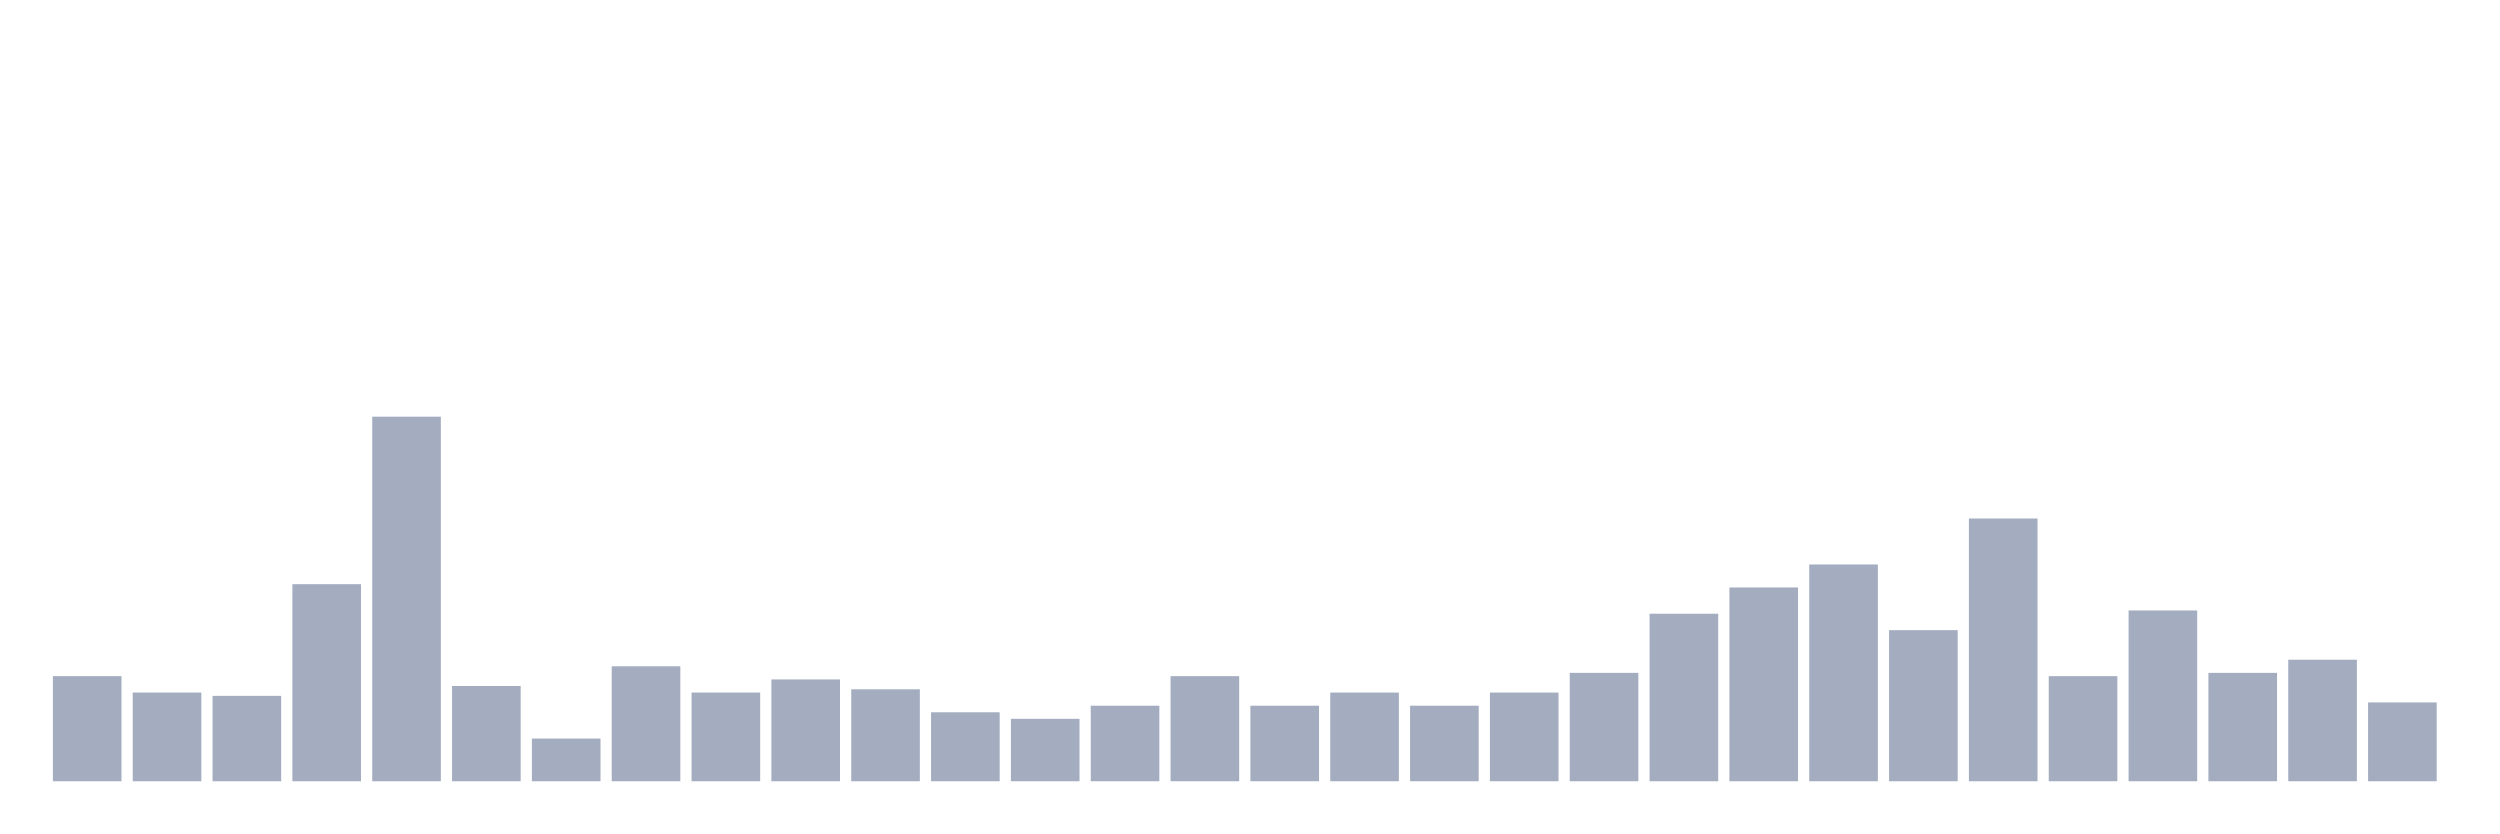
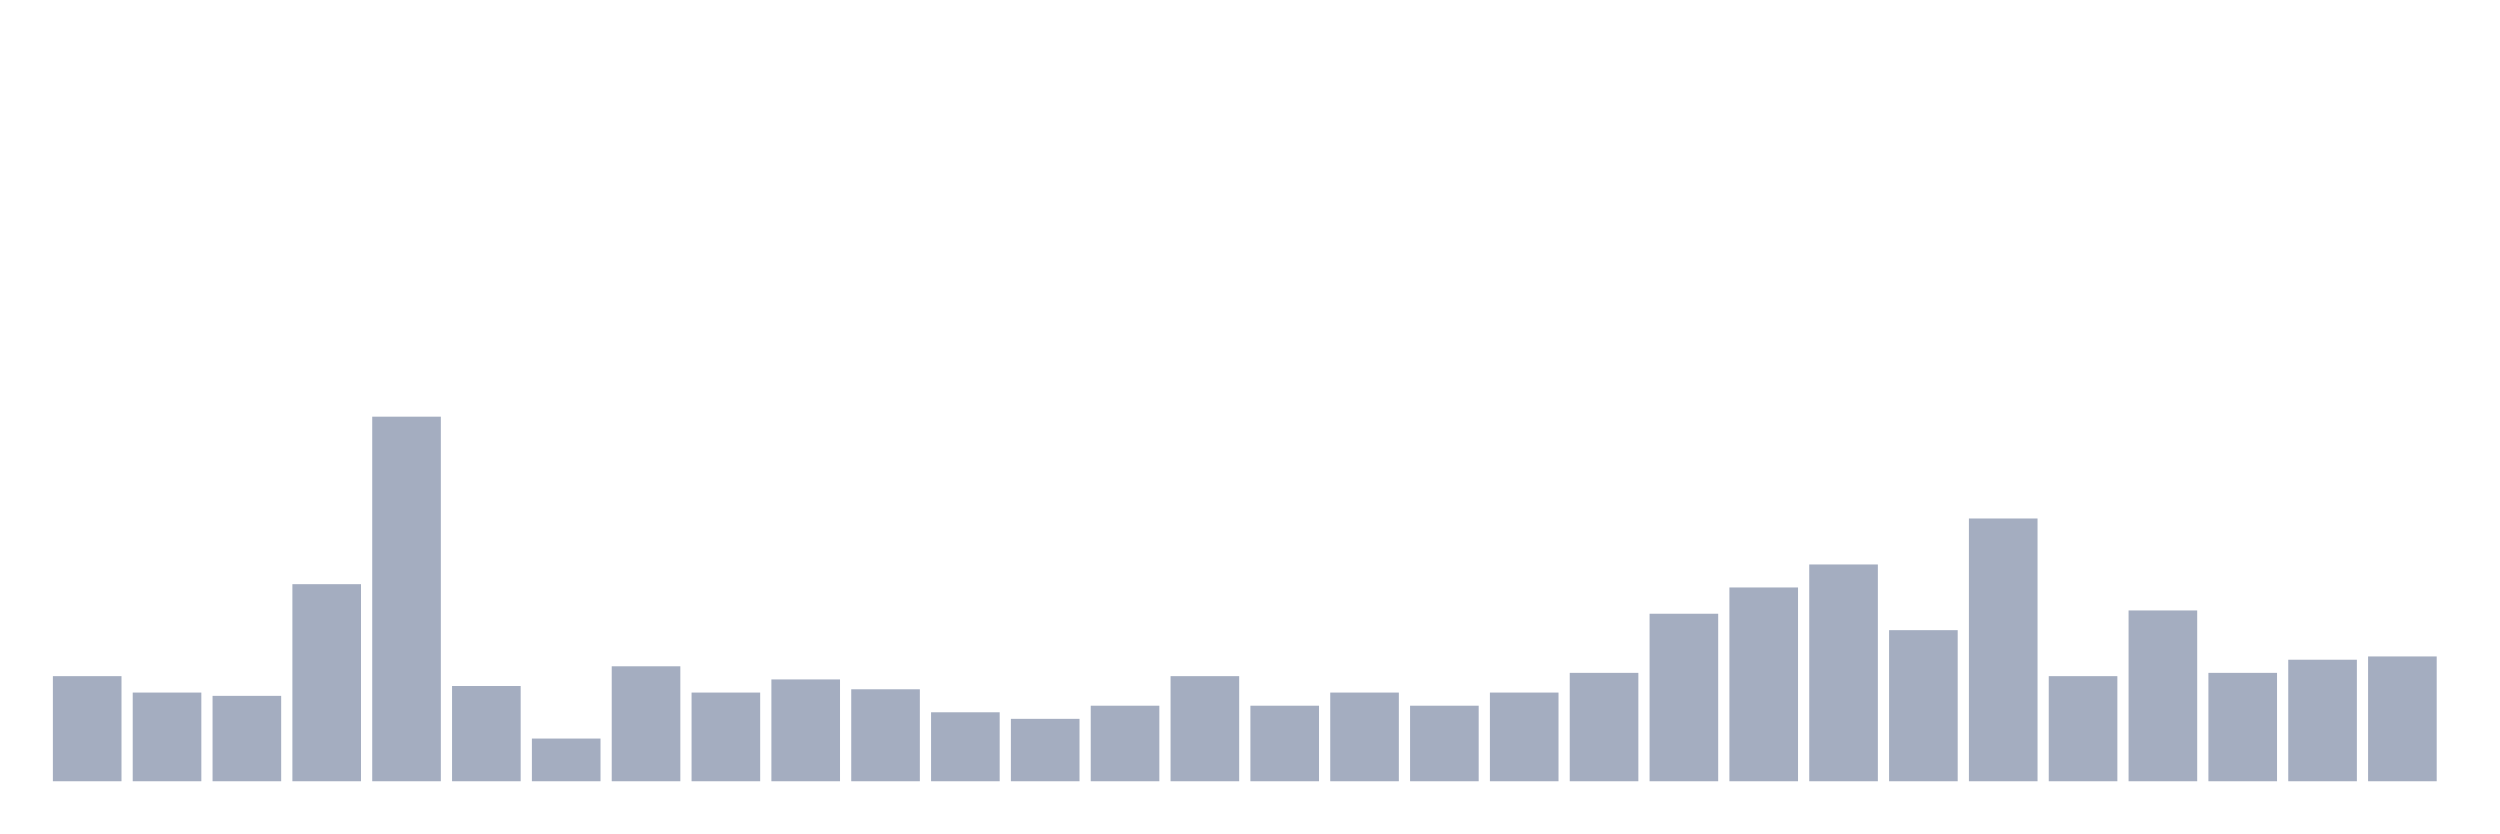
<svg xmlns="http://www.w3.org/2000/svg" viewBox="0 0 480 160">
  <g transform="translate(10,10)">
    <rect class="bar" x="0.153" width="13.175" y="119.82" height="20.18" fill="rgb(164,173,192)" />
    <rect class="bar" x="15.482" width="13.175" y="122.973" height="17.027" fill="rgb(164,173,192)" />
    <rect class="bar" x="30.81" width="13.175" y="123.604" height="16.396" fill="rgb(164,173,192)" />
    <rect class="bar" x="46.138" width="13.175" y="102.162" height="37.838" fill="rgb(164,173,192)" />
    <rect class="bar" x="61.466" width="13.175" y="70" height="70" fill="rgb(164,173,192)" />
    <rect class="bar" x="76.794" width="13.175" y="121.712" height="18.288" fill="rgb(164,173,192)" />
    <rect class="bar" x="92.123" width="13.175" y="131.802" height="8.198" fill="rgb(164,173,192)" />
    <rect class="bar" x="107.451" width="13.175" y="117.928" height="22.072" fill="rgb(164,173,192)" />
    <rect class="bar" x="122.779" width="13.175" y="122.973" height="17.027" fill="rgb(164,173,192)" />
    <rect class="bar" x="138.107" width="13.175" y="120.45" height="19.55" fill="rgb(164,173,192)" />
    <rect class="bar" x="153.436" width="13.175" y="122.342" height="17.658" fill="rgb(164,173,192)" />
    <rect class="bar" x="168.764" width="13.175" y="126.757" height="13.243" fill="rgb(164,173,192)" />
    <rect class="bar" x="184.092" width="13.175" y="128.018" height="11.982" fill="rgb(164,173,192)" />
    <rect class="bar" x="199.42" width="13.175" y="125.495" height="14.505" fill="rgb(164,173,192)" />
    <rect class="bar" x="214.748" width="13.175" y="119.82" height="20.18" fill="rgb(164,173,192)" />
    <rect class="bar" x="230.077" width="13.175" y="125.495" height="14.505" fill="rgb(164,173,192)" />
    <rect class="bar" x="245.405" width="13.175" y="122.973" height="17.027" fill="rgb(164,173,192)" />
    <rect class="bar" x="260.733" width="13.175" y="125.495" height="14.505" fill="rgb(164,173,192)" />
    <rect class="bar" x="276.061" width="13.175" y="122.973" height="17.027" fill="rgb(164,173,192)" />
    <rect class="bar" x="291.39" width="13.175" y="119.189" height="20.811" fill="rgb(164,173,192)" />
    <rect class="bar" x="306.718" width="13.175" y="107.838" height="32.162" fill="rgb(164,173,192)" />
    <rect class="bar" x="322.046" width="13.175" y="102.793" height="37.207" fill="rgb(164,173,192)" />
    <rect class="bar" x="337.374" width="13.175" y="98.378" height="41.622" fill="rgb(164,173,192)" />
    <rect class="bar" x="352.702" width="13.175" y="110.991" height="29.009" fill="rgb(164,173,192)" />
    <rect class="bar" x="368.031" width="13.175" y="89.55" height="50.45" fill="rgb(164,173,192)" />
    <rect class="bar" x="383.359" width="13.175" y="119.82" height="20.18" fill="rgb(164,173,192)" />
    <rect class="bar" x="398.687" width="13.175" y="107.207" height="32.793" fill="rgb(164,173,192)" />
    <rect class="bar" x="414.015" width="13.175" y="119.189" height="20.811" fill="rgb(164,173,192)" />
    <rect class="bar" x="429.344" width="13.175" y="116.667" height="23.333" fill="rgb(164,173,192)" />
-     <rect class="bar" x="444.672" width="13.175" y="124.865" height="15.135" fill="rgb(164,173,192)" />
+     <rect class="bar" x="444.672" width="13.175" y="116.036" height="23.964" fill="rgb(164,173,192)" />
  </g>
</svg>
